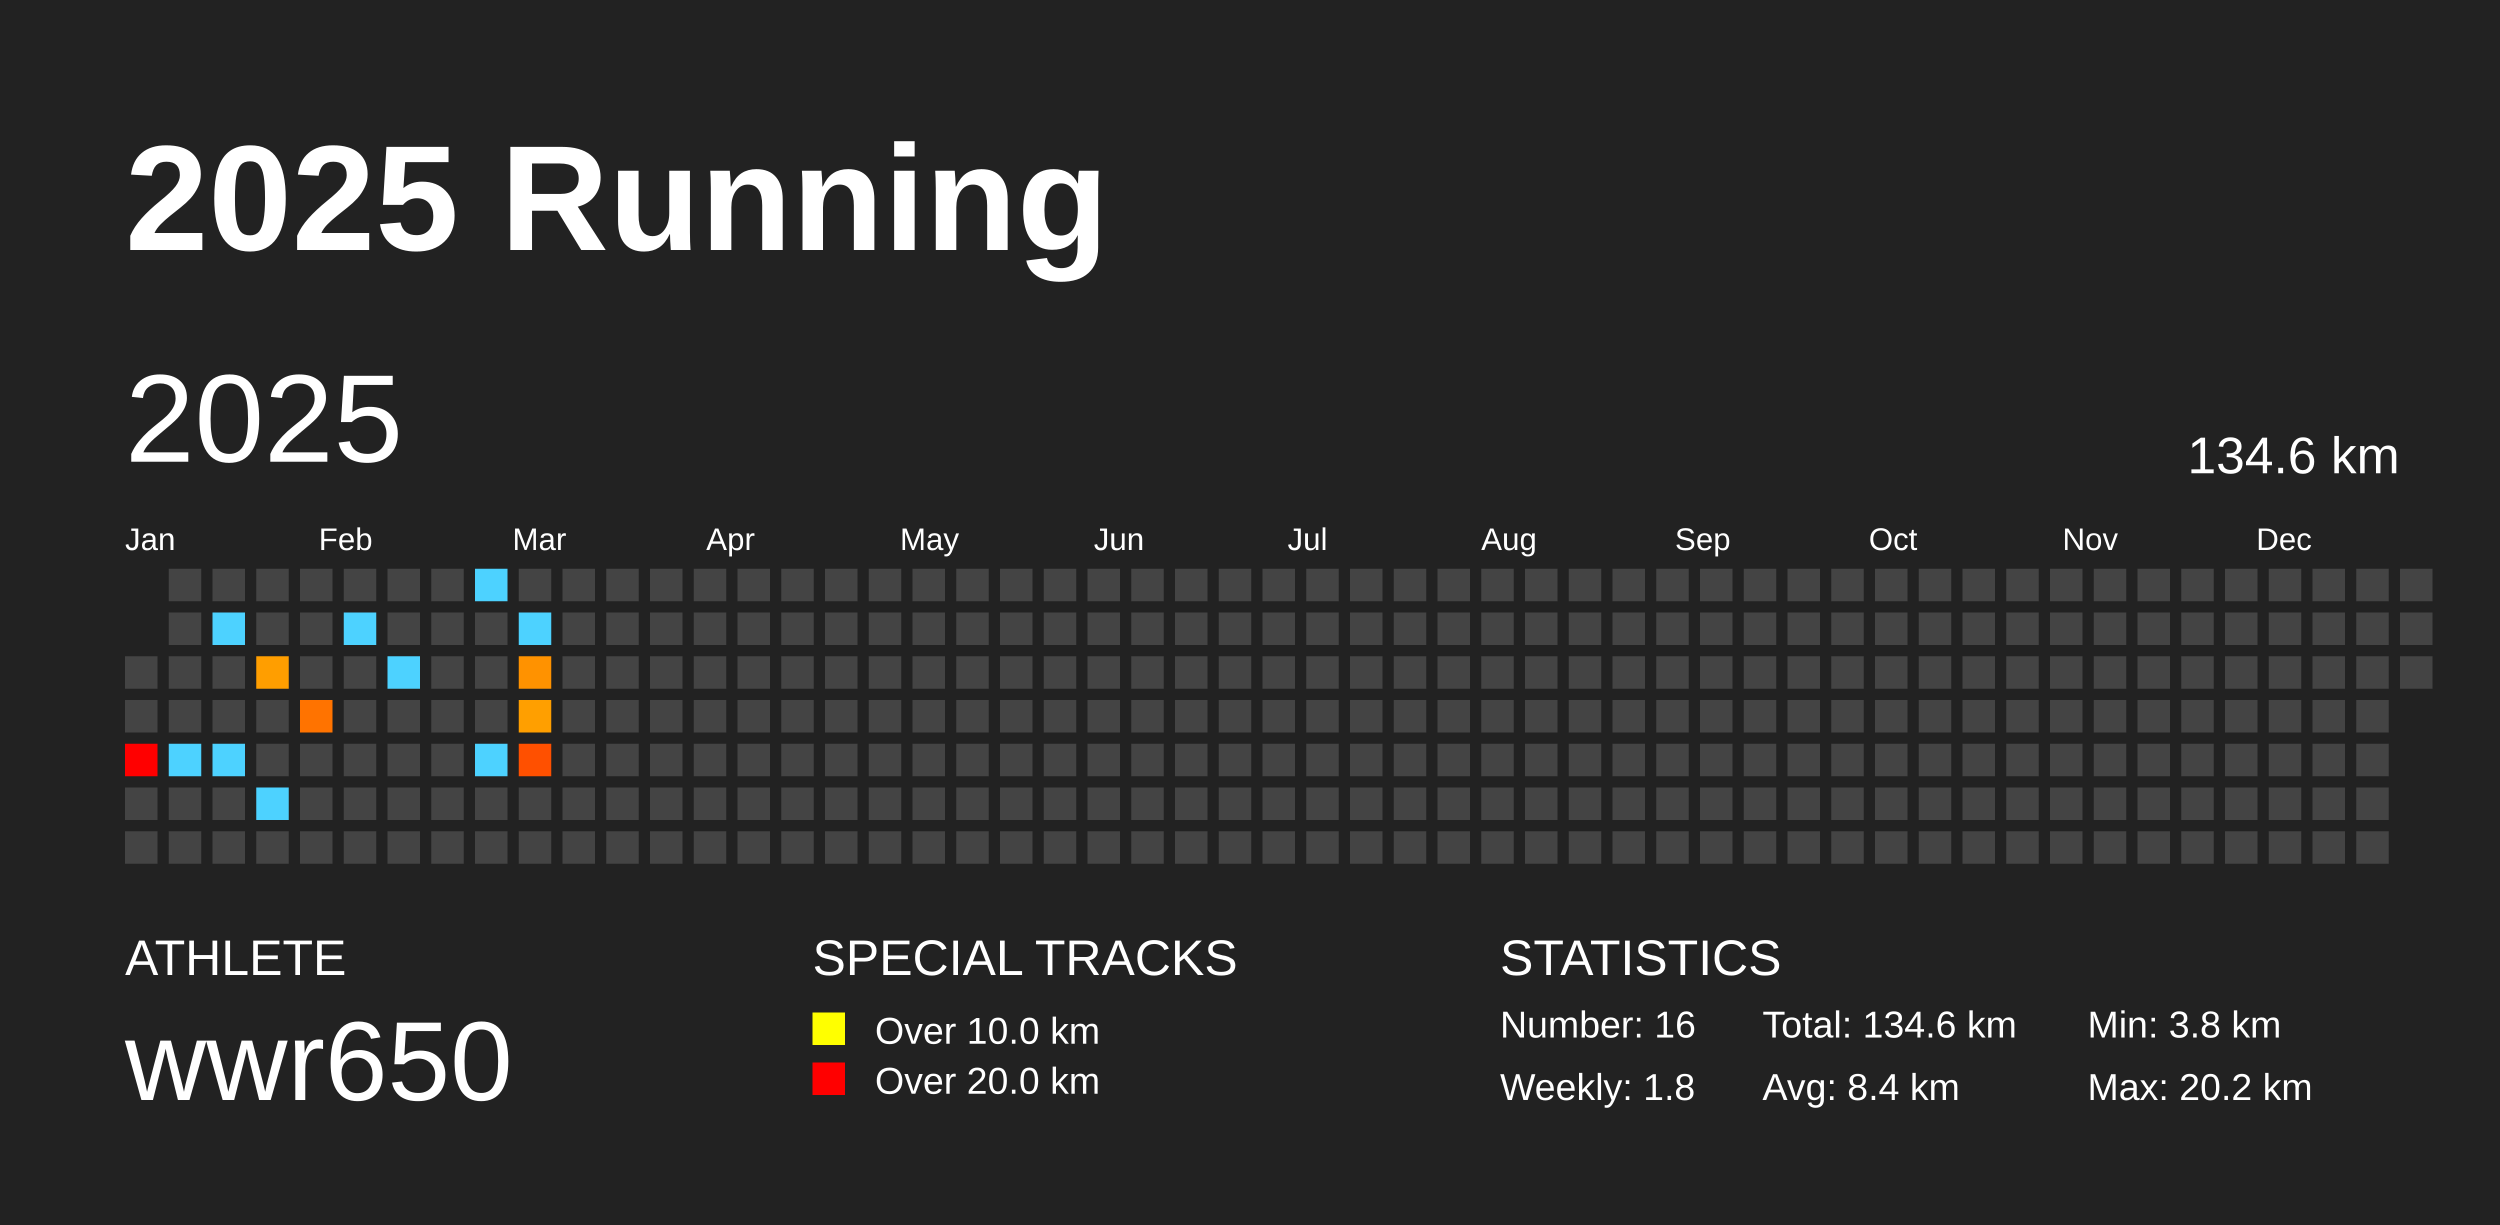
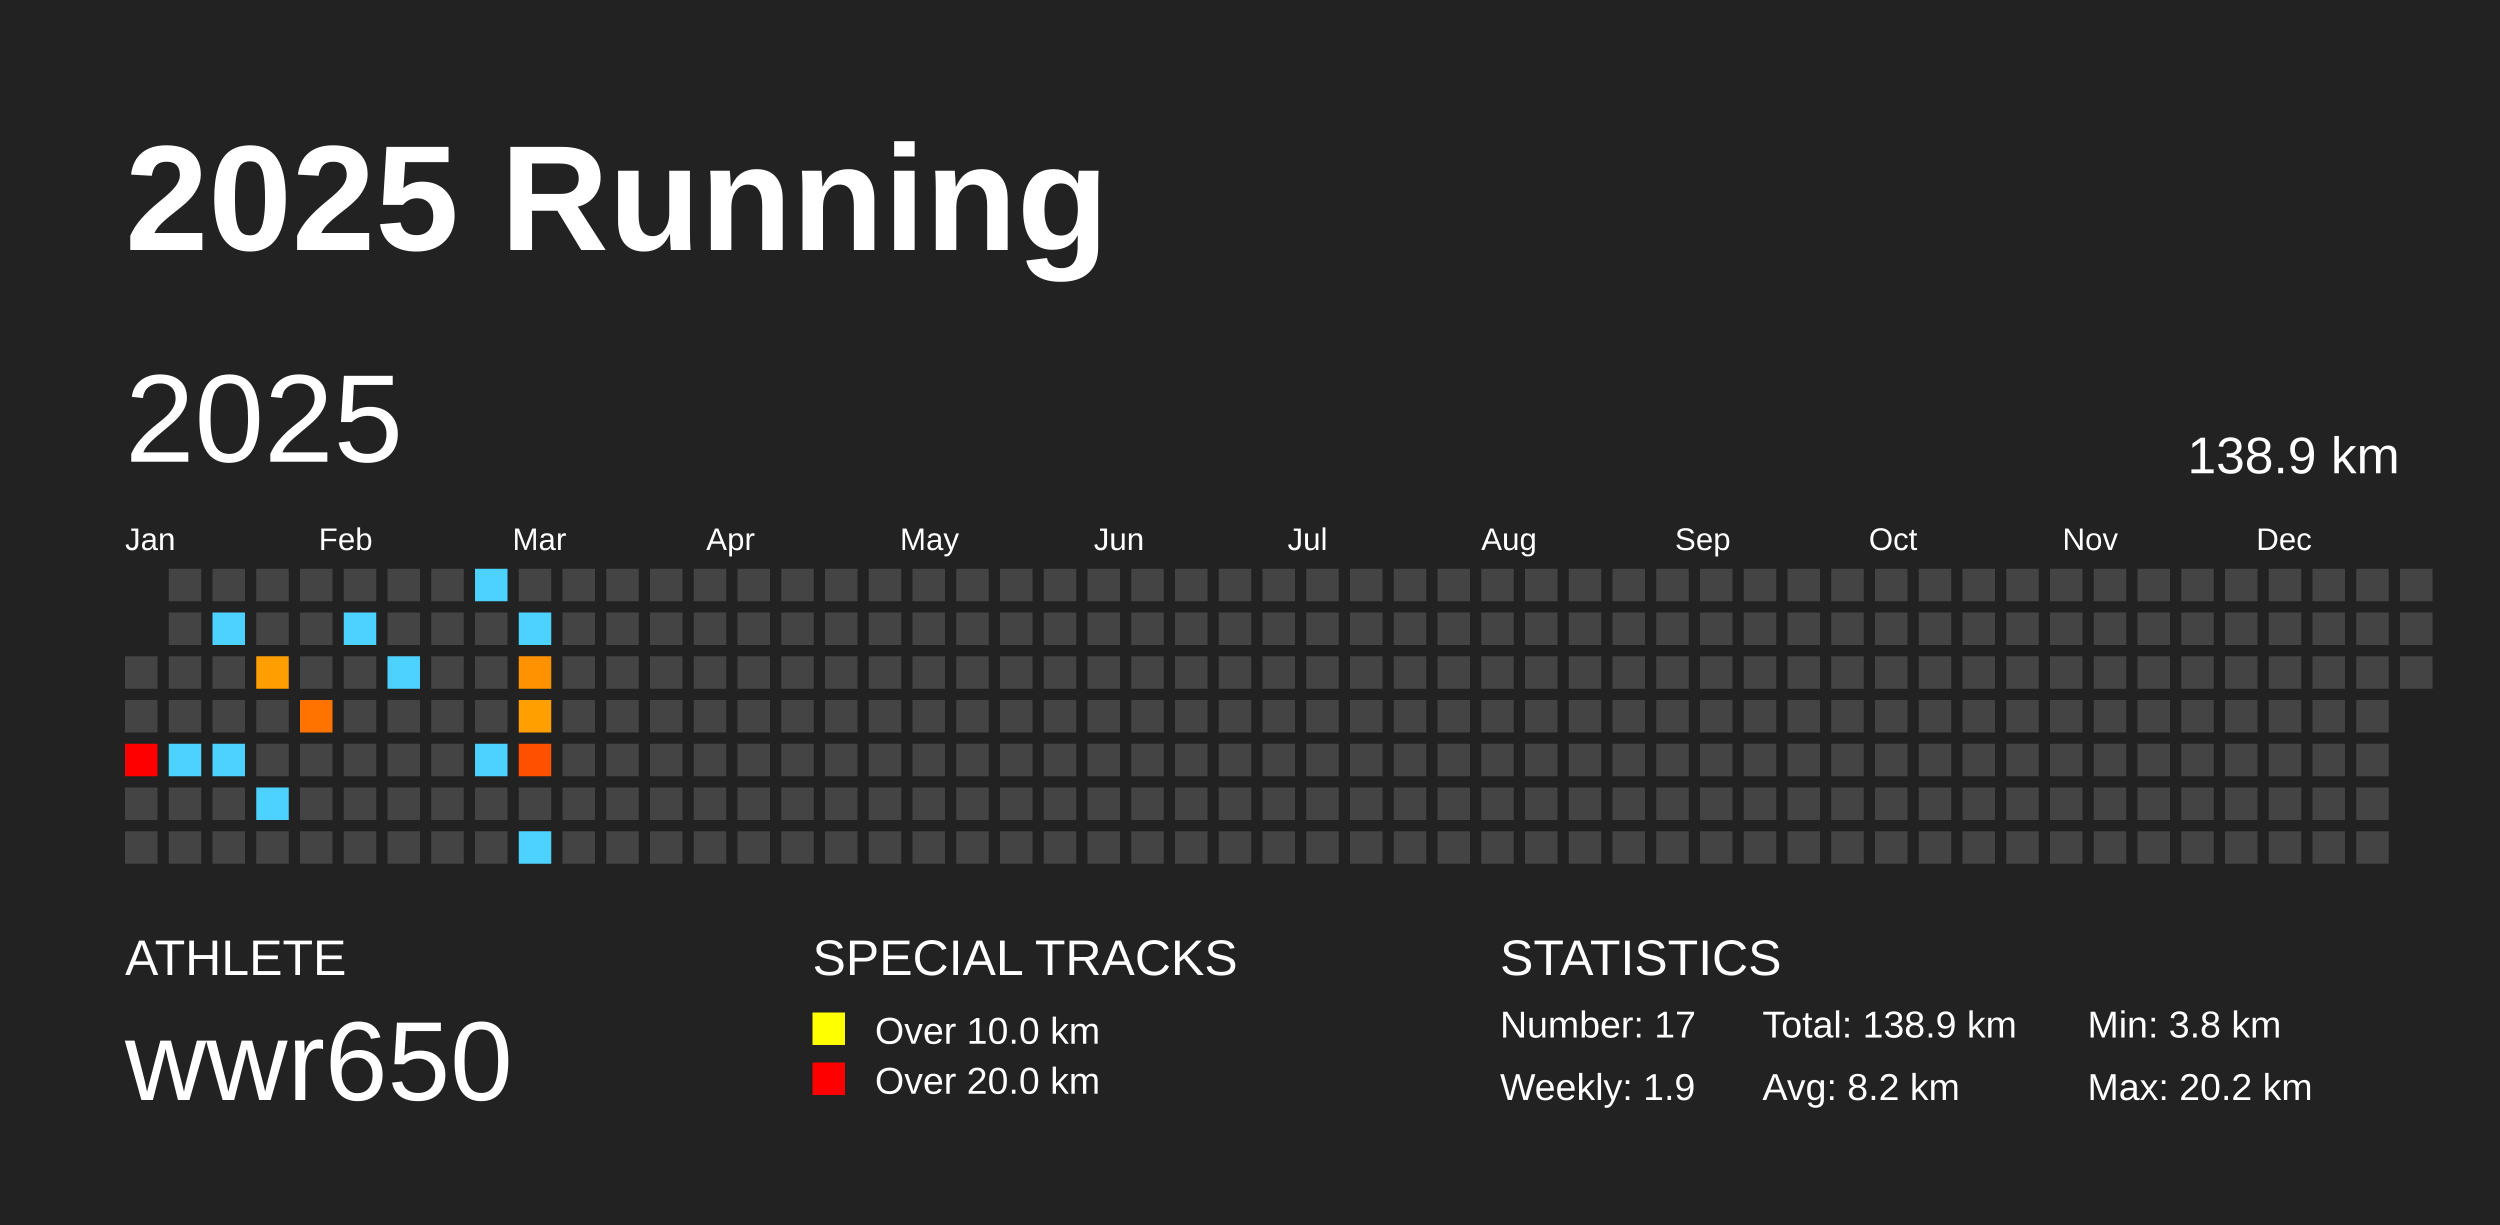
<svg xmlns="http://www.w3.org/2000/svg" baseProfile="full" height="98mm" version="1.1" viewBox="0,0,200,98" width="200mm">
  <defs />
  <rect fill="#222222" height="98" width="200" x="0" y="0" />
  <text fill="#FFFFFF" style="font-size:12px; font-family:Arial; font-weight:bold;" x="10" y="20">2025 Running</text>
  <text fill="#FFFFFF" style="font-size:4px; font-family:Arial" x="10" y="78">ATHLETE</text>
  <text fill="#FFFFFF" style="font-size:9px; font-family:Arial" x="10" y="88">wwr650</text>
  <text fill="#FFFFFF" style="font-size:4px; font-family:Arial" x="65" y="78">SPECIAL TRACKS</text>
  <rect fill="yellow" height="2.6" width="2.6" x="65" y="81" />
  <text fill="#FFFFFF" style="font-size:3px; font-family:Arial" x="70" y="83.5">Over 10.0 km</text>
  <rect fill="red" height="2.6" width="2.6" x="65" y="85" />
  <text fill="#FFFFFF" style="font-size:3px; font-family:Arial" x="70" y="87.5">Over 20.0 km</text>
  <text fill="#FFFFFF" style="font-size:4px; font-family:Arial" x="120" y="78">STATISTICS</text>
-   <text fill="#FFFFFF" style="font-size:3px; font-family:Arial" x="120" y="83">Number: 16</text>
-   <text fill="#FFFFFF" style="font-size:3px; font-family:Arial" x="120" y="88">Weekly: 1.8</text>
-   <text fill="#FFFFFF" style="font-size:3px; font-family:Arial" x="141" y="83">Total: 134.6 km</text>
-   <text fill="#FFFFFF" style="font-size:3px; font-family:Arial" x="141" y="88">Avg: 8.4 km</text>
+   <text fill="#FFFFFF" style="font-size:3px; font-family:Arial" x="120" y="83">Number: 17</text>
+   <text fill="#FFFFFF" style="font-size:3px; font-family:Arial" x="120" y="88">Weekly: 1.9</text>
+   <text fill="#FFFFFF" style="font-size:3px; font-family:Arial" x="141" y="83">Total: 138.9 km</text>
+   <text fill="#FFFFFF" style="font-size:3px; font-family:Arial" x="141" y="88">Avg: 8.2 km</text>
  <text fill="#FFFFFF" style="font-size:3px; font-family:Arial" x="167" y="83">Min: 3.8 km</text>
  <text fill="#FFFFFF" style="font-size:3px; font-family:Arial" x="167" y="88">Max: 20.2 km</text>
  <text dominant-baseline="hanging" fill="#FFFFFF" style="font-size:10.0px; font-family:Arial;" x="10" y="30">2025</text>
-   <text dominant-baseline="hanging" fill="#FFFFFF" style="font-size:4.125px; font-family:Arial;" x="175" y="35">134.6 km</text>
+   <text dominant-baseline="hanging" fill="#FFFFFF" style="font-size:4.125px; font-family:Arial;" x="175" y="35">138.9 km</text>
  <text fill="#FFFFFF" style="font-size:2.5px; font-family:Arial" x="10.0" y="44">Jan</text>
  <text fill="#FFFFFF" style="font-size:2.5px; font-family:Arial" x="25.5" y="44">Feb</text>
  <text fill="#FFFFFF" style="font-size:2.5px; font-family:Arial" x="41.0" y="44">Mar</text>
  <text fill="#FFFFFF" style="font-size:2.5px; font-family:Arial" x="56.5" y="44">Apr</text>
  <text fill="#FFFFFF" style="font-size:2.5px; font-family:Arial" x="72.0" y="44">May</text>
  <text fill="#FFFFFF" style="font-size:2.5px; font-family:Arial" x="87.5" y="44">Jun</text>
  <text fill="#FFFFFF" style="font-size:2.5px; font-family:Arial" x="103.0" y="44">Jul</text>
  <text fill="#FFFFFF" style="font-size:2.5px; font-family:Arial" x="118.5" y="44">Aug</text>
  <text fill="#FFFFFF" style="font-size:2.5px; font-family:Arial" x="134.0" y="44">Sep</text>
  <text fill="#FFFFFF" style="font-size:2.5px; font-family:Arial" x="149.5" y="44">Oct</text>
  <text fill="#FFFFFF" style="font-size:2.5px; font-family:Arial" x="165.0" y="44">Nov</text>
  <text fill="#FFFFFF" style="font-size:2.5px; font-family:Arial" x="180.5" y="44">Dec</text>
  <rect fill="#444444" height="2.6" width="2.6" x="10.0" y="52.5" />
  <rect fill="#444444" height="2.6" width="2.6" x="10.0" y="56.0" />
  <rect fill="red" height="2.6" width="2.6" x="10.0" y="59.5" />
  <rect fill="#444444" height="2.6" width="2.6" x="10.0" y="63.0" />
  <rect fill="#444444" height="2.6" width="2.6" x="10.0" y="66.5" />
  <rect fill="#444444" height="2.6" width="2.6" x="13.5" y="45.5" />
  <rect fill="#444444" height="2.6" width="2.6" x="13.5" y="49.0" />
  <rect fill="#444444" height="2.6" width="2.6" x="13.5" y="52.5" />
  <rect fill="#444444" height="2.6" width="2.6" x="13.5" y="56.0" />
  <rect fill="#4dd2ff" height="2.6" width="2.6" x="13.5" y="59.5" />
  <rect fill="#444444" height="2.6" width="2.6" x="13.5" y="63.0" />
  <rect fill="#444444" height="2.6" width="2.6" x="13.5" y="66.5" />
  <rect fill="#444444" height="2.6" width="2.6" x="17.0" y="45.5" />
  <rect fill="#4dd2ff" height="2.6" width="2.6" x="17.0" y="49.0" />
  <rect fill="#444444" height="2.6" width="2.6" x="17.0" y="52.5" />
  <rect fill="#444444" height="2.6" width="2.6" x="17.0" y="56.0" />
  <rect fill="#4dd2ff" height="2.6" width="2.6" x="17.0" y="59.5" />
  <rect fill="#444444" height="2.6" width="2.6" x="17.0" y="63.0" />
  <rect fill="#444444" height="2.6" width="2.6" x="17.0" y="66.5" />
  <rect fill="#444444" height="2.6" width="2.6" x="20.5" y="45.5" />
  <rect fill="#444444" height="2.6" width="2.6" x="20.5" y="49.0" />
  <rect fill="#ff9e00" height="2.6" width="2.6" x="20.5" y="52.5" />
  <rect fill="#444444" height="2.6" width="2.6" x="20.5" y="56.0" />
  <rect fill="#444444" height="2.6" width="2.6" x="20.5" y="59.5" />
  <rect fill="#4dd2ff" height="2.6" width="2.6" x="20.5" y="63.0" />
  <rect fill="#444444" height="2.6" width="2.6" x="20.5" y="66.5" />
  <rect fill="#444444" height="2.6" width="2.6" x="24.0" y="45.5" />
  <rect fill="#444444" height="2.6" width="2.6" x="24.0" y="49.0" />
  <rect fill="#444444" height="2.6" width="2.6" x="24.0" y="52.5" />
  <rect fill="#ff7300" height="2.6" width="2.6" x="24.0" y="56.0" />
  <rect fill="#444444" height="2.6" width="2.6" x="24.0" y="59.5" />
  <rect fill="#444444" height="2.6" width="2.6" x="24.0" y="63.0" />
  <rect fill="#444444" height="2.6" width="2.6" x="24.0" y="66.5" />
  <rect fill="#444444" height="2.6" width="2.6" x="27.5" y="45.5" />
  <rect fill="#4dd2ff" height="2.6" width="2.6" x="27.5" y="49.0" />
  <rect fill="#444444" height="2.6" width="2.6" x="27.5" y="52.5" />
  <rect fill="#444444" height="2.6" width="2.6" x="27.5" y="56.0" />
  <rect fill="#444444" height="2.6" width="2.6" x="27.5" y="59.5" />
  <rect fill="#444444" height="2.6" width="2.6" x="27.5" y="63.0" />
  <rect fill="#444444" height="2.6" width="2.6" x="27.5" y="66.5" />
  <rect fill="#444444" height="2.6" width="2.6" x="31.0" y="45.5" />
  <rect fill="#444444" height="2.6" width="2.6" x="31.0" y="49.0" />
  <rect fill="#4dd2ff" height="2.6" width="2.6" x="31.0" y="52.5" />
  <rect fill="#444444" height="2.6" width="2.6" x="31.0" y="56.0" />
  <rect fill="#444444" height="2.6" width="2.6" x="31.0" y="59.5" />
  <rect fill="#444444" height="2.6" width="2.6" x="31.0" y="63.0" />
  <rect fill="#444444" height="2.6" width="2.6" x="31.0" y="66.5" />
  <rect fill="#444444" height="2.6" width="2.6" x="34.5" y="45.5" />
  <rect fill="#444444" height="2.6" width="2.6" x="34.5" y="49.0" />
  <rect fill="#444444" height="2.6" width="2.6" x="34.5" y="52.5" />
  <rect fill="#444444" height="2.6" width="2.6" x="34.5" y="56.0" />
  <rect fill="#444444" height="2.6" width="2.6" x="34.5" y="59.5" />
  <rect fill="#444444" height="2.6" width="2.6" x="34.5" y="63.0" />
  <rect fill="#444444" height="2.6" width="2.6" x="34.5" y="66.5" />
  <rect fill="#4dd2ff" height="2.6" width="2.6" x="38.0" y="45.5" />
  <rect fill="#444444" height="2.6" width="2.6" x="38.0" y="49.0" />
  <rect fill="#444444" height="2.6" width="2.6" x="38.0" y="52.5" />
  <rect fill="#444444" height="2.6" width="2.6" x="38.0" y="56.0" />
  <rect fill="#4dd2ff" height="2.6" width="2.6" x="38.0" y="59.5" />
  <rect fill="#444444" height="2.6" width="2.6" x="38.0" y="63.0" />
  <rect fill="#444444" height="2.6" width="2.6" x="38.0" y="66.5" />
  <rect fill="#444444" height="2.6" width="2.6" x="41.5" y="45.5" />
  <rect fill="#4dd2ff" height="2.6" width="2.6" x="41.5" y="49.0" />
  <rect fill="#ff9200" height="2.6" width="2.6" x="41.5" y="52.5" />
  <rect fill="#ff9f00" height="2.6" width="2.6" x="41.5" y="56.0" />
  <rect fill="#ff5000" height="2.6" width="2.6" x="41.5" y="59.5" />
  <rect fill="#444444" height="2.6" width="2.6" x="41.5" y="63.0" />
-   <rect fill="#444444" height="2.6" width="2.6" x="41.5" y="66.5" />
+   <rect fill="#4dd2ff" height="2.6" width="2.6" x="41.5" y="66.5" />
  <rect fill="#444444" height="2.6" width="2.6" x="45.0" y="45.5" />
  <rect fill="#444444" height="2.6" width="2.6" x="45.0" y="49.0" />
  <rect fill="#444444" height="2.6" width="2.6" x="45.0" y="52.5" />
  <rect fill="#444444" height="2.6" width="2.6" x="45.0" y="56.0" />
  <rect fill="#444444" height="2.6" width="2.6" x="45.0" y="59.5" />
  <rect fill="#444444" height="2.6" width="2.6" x="45.0" y="63.0" />
  <rect fill="#444444" height="2.6" width="2.6" x="45.0" y="66.5" />
  <rect fill="#444444" height="2.6" width="2.6" x="48.5" y="45.5" />
  <rect fill="#444444" height="2.6" width="2.6" x="48.5" y="49.0" />
  <rect fill="#444444" height="2.6" width="2.6" x="48.5" y="52.5" />
  <rect fill="#444444" height="2.6" width="2.6" x="48.5" y="56.0" />
  <rect fill="#444444" height="2.6" width="2.6" x="48.5" y="59.5" />
  <rect fill="#444444" height="2.6" width="2.6" x="48.5" y="63.0" />
  <rect fill="#444444" height="2.6" width="2.6" x="48.5" y="66.5" />
  <rect fill="#444444" height="2.6" width="2.6" x="52.0" y="45.5" />
  <rect fill="#444444" height="2.6" width="2.6" x="52.0" y="49.0" />
  <rect fill="#444444" height="2.6" width="2.6" x="52.0" y="52.5" />
  <rect fill="#444444" height="2.6" width="2.6" x="52.0" y="56.0" />
  <rect fill="#444444" height="2.6" width="2.6" x="52.0" y="59.5" />
  <rect fill="#444444" height="2.6" width="2.6" x="52.0" y="63.0" />
  <rect fill="#444444" height="2.6" width="2.6" x="52.0" y="66.5" />
  <rect fill="#444444" height="2.6" width="2.6" x="55.5" y="45.5" />
  <rect fill="#444444" height="2.6" width="2.6" x="55.5" y="49.0" />
  <rect fill="#444444" height="2.6" width="2.6" x="55.5" y="52.5" />
  <rect fill="#444444" height="2.6" width="2.6" x="55.5" y="56.0" />
  <rect fill="#444444" height="2.6" width="2.6" x="55.5" y="59.5" />
  <rect fill="#444444" height="2.6" width="2.6" x="55.5" y="63.0" />
  <rect fill="#444444" height="2.6" width="2.6" x="55.5" y="66.5" />
  <rect fill="#444444" height="2.6" width="2.6" x="59.0" y="45.5" />
  <rect fill="#444444" height="2.6" width="2.6" x="59.0" y="49.0" />
  <rect fill="#444444" height="2.6" width="2.6" x="59.0" y="52.5" />
  <rect fill="#444444" height="2.6" width="2.6" x="59.0" y="56.0" />
  <rect fill="#444444" height="2.6" width="2.6" x="59.0" y="59.5" />
  <rect fill="#444444" height="2.6" width="2.6" x="59.0" y="63.0" />
  <rect fill="#444444" height="2.6" width="2.6" x="59.0" y="66.5" />
  <rect fill="#444444" height="2.6" width="2.6" x="62.5" y="45.5" />
  <rect fill="#444444" height="2.6" width="2.6" x="62.5" y="49.0" />
  <rect fill="#444444" height="2.6" width="2.6" x="62.5" y="52.5" />
  <rect fill="#444444" height="2.6" width="2.6" x="62.5" y="56.0" />
  <rect fill="#444444" height="2.6" width="2.6" x="62.5" y="59.5" />
  <rect fill="#444444" height="2.6" width="2.6" x="62.5" y="63.0" />
  <rect fill="#444444" height="2.6" width="2.6" x="62.5" y="66.5" />
  <rect fill="#444444" height="2.6" width="2.6" x="66.0" y="45.5" />
  <rect fill="#444444" height="2.6" width="2.6" x="66.0" y="49.0" />
  <rect fill="#444444" height="2.6" width="2.6" x="66.0" y="52.5" />
  <rect fill="#444444" height="2.6" width="2.6" x="66.0" y="56.0" />
  <rect fill="#444444" height="2.6" width="2.6" x="66.0" y="59.5" />
  <rect fill="#444444" height="2.6" width="2.6" x="66.0" y="63.0" />
  <rect fill="#444444" height="2.6" width="2.6" x="66.0" y="66.5" />
  <rect fill="#444444" height="2.6" width="2.6" x="69.5" y="45.5" />
  <rect fill="#444444" height="2.6" width="2.6" x="69.5" y="49.0" />
  <rect fill="#444444" height="2.6" width="2.6" x="69.5" y="52.5" />
  <rect fill="#444444" height="2.6" width="2.6" x="69.5" y="56.0" />
  <rect fill="#444444" height="2.6" width="2.6" x="69.5" y="59.5" />
  <rect fill="#444444" height="2.6" width="2.6" x="69.5" y="63.0" />
  <rect fill="#444444" height="2.6" width="2.6" x="69.5" y="66.5" />
  <rect fill="#444444" height="2.6" width="2.6" x="73.0" y="45.5" />
  <rect fill="#444444" height="2.6" width="2.6" x="73.0" y="49.0" />
  <rect fill="#444444" height="2.6" width="2.6" x="73.0" y="52.5" />
  <rect fill="#444444" height="2.6" width="2.6" x="73.0" y="56.0" />
  <rect fill="#444444" height="2.6" width="2.6" x="73.0" y="59.5" />
  <rect fill="#444444" height="2.6" width="2.6" x="73.0" y="63.0" />
  <rect fill="#444444" height="2.6" width="2.6" x="73.0" y="66.5" />
  <rect fill="#444444" height="2.6" width="2.6" x="76.5" y="45.5" />
  <rect fill="#444444" height="2.6" width="2.6" x="76.5" y="49.0" />
  <rect fill="#444444" height="2.6" width="2.6" x="76.5" y="52.5" />
  <rect fill="#444444" height="2.6" width="2.6" x="76.5" y="56.0" />
  <rect fill="#444444" height="2.6" width="2.6" x="76.5" y="59.5" />
  <rect fill="#444444" height="2.6" width="2.6" x="76.5" y="63.0" />
  <rect fill="#444444" height="2.6" width="2.6" x="76.5" y="66.5" />
  <rect fill="#444444" height="2.6" width="2.6" x="80.0" y="45.5" />
  <rect fill="#444444" height="2.6" width="2.6" x="80.0" y="49.0" />
  <rect fill="#444444" height="2.6" width="2.6" x="80.0" y="52.5" />
  <rect fill="#444444" height="2.6" width="2.6" x="80.0" y="56.0" />
  <rect fill="#444444" height="2.6" width="2.6" x="80.0" y="59.5" />
  <rect fill="#444444" height="2.6" width="2.6" x="80.0" y="63.0" />
  <rect fill="#444444" height="2.6" width="2.6" x="80.0" y="66.5" />
  <rect fill="#444444" height="2.6" width="2.6" x="83.5" y="45.5" />
  <rect fill="#444444" height="2.6" width="2.6" x="83.5" y="49.0" />
  <rect fill="#444444" height="2.6" width="2.6" x="83.5" y="52.5" />
  <rect fill="#444444" height="2.6" width="2.6" x="83.5" y="56.0" />
  <rect fill="#444444" height="2.6" width="2.6" x="83.5" y="59.5" />
  <rect fill="#444444" height="2.6" width="2.6" x="83.5" y="63.0" />
  <rect fill="#444444" height="2.6" width="2.6" x="83.5" y="66.5" />
  <rect fill="#444444" height="2.6" width="2.6" x="87.0" y="45.5" />
  <rect fill="#444444" height="2.6" width="2.6" x="87.0" y="49.0" />
  <rect fill="#444444" height="2.6" width="2.6" x="87.0" y="52.5" />
  <rect fill="#444444" height="2.6" width="2.6" x="87.0" y="56.0" />
  <rect fill="#444444" height="2.6" width="2.6" x="87.0" y="59.5" />
  <rect fill="#444444" height="2.6" width="2.6" x="87.0" y="63.0" />
  <rect fill="#444444" height="2.6" width="2.6" x="87.0" y="66.5" />
  <rect fill="#444444" height="2.6" width="2.6" x="90.5" y="45.5" />
  <rect fill="#444444" height="2.6" width="2.6" x="90.5" y="49.0" />
  <rect fill="#444444" height="2.6" width="2.6" x="90.5" y="52.5" />
  <rect fill="#444444" height="2.6" width="2.6" x="90.5" y="56.0" />
  <rect fill="#444444" height="2.6" width="2.6" x="90.5" y="59.5" />
  <rect fill="#444444" height="2.6" width="2.6" x="90.5" y="63.0" />
  <rect fill="#444444" height="2.6" width="2.6" x="90.5" y="66.5" />
  <rect fill="#444444" height="2.6" width="2.6" x="94.0" y="45.5" />
  <rect fill="#444444" height="2.6" width="2.6" x="94.0" y="49.0" />
  <rect fill="#444444" height="2.6" width="2.6" x="94.0" y="52.5" />
  <rect fill="#444444" height="2.6" width="2.6" x="94.0" y="56.0" />
  <rect fill="#444444" height="2.6" width="2.6" x="94.0" y="59.5" />
  <rect fill="#444444" height="2.6" width="2.6" x="94.0" y="63.0" />
  <rect fill="#444444" height="2.6" width="2.6" x="94.0" y="66.5" />
  <rect fill="#444444" height="2.6" width="2.6" x="97.5" y="45.5" />
  <rect fill="#444444" height="2.6" width="2.6" x="97.5" y="49.0" />
  <rect fill="#444444" height="2.6" width="2.6" x="97.5" y="52.5" />
  <rect fill="#444444" height="2.6" width="2.6" x="97.5" y="56.0" />
  <rect fill="#444444" height="2.6" width="2.6" x="97.5" y="59.5" />
  <rect fill="#444444" height="2.6" width="2.6" x="97.5" y="63.0" />
  <rect fill="#444444" height="2.6" width="2.6" x="97.5" y="66.5" />
  <rect fill="#444444" height="2.6" width="2.6" x="101.0" y="45.5" />
  <rect fill="#444444" height="2.6" width="2.6" x="101.0" y="49.0" />
  <rect fill="#444444" height="2.6" width="2.6" x="101.0" y="52.5" />
  <rect fill="#444444" height="2.6" width="2.6" x="101.0" y="56.0" />
  <rect fill="#444444" height="2.6" width="2.6" x="101.0" y="59.5" />
  <rect fill="#444444" height="2.6" width="2.6" x="101.0" y="63.0" />
  <rect fill="#444444" height="2.6" width="2.6" x="101.0" y="66.5" />
  <rect fill="#444444" height="2.6" width="2.6" x="104.5" y="45.5" />
  <rect fill="#444444" height="2.6" width="2.6" x="104.5" y="49.0" />
  <rect fill="#444444" height="2.6" width="2.6" x="104.5" y="52.5" />
  <rect fill="#444444" height="2.6" width="2.6" x="104.5" y="56.0" />
  <rect fill="#444444" height="2.6" width="2.6" x="104.5" y="59.5" />
  <rect fill="#444444" height="2.6" width="2.6" x="104.5" y="63.0" />
  <rect fill="#444444" height="2.6" width="2.6" x="104.5" y="66.5" />
  <rect fill="#444444" height="2.6" width="2.6" x="108.0" y="45.5" />
  <rect fill="#444444" height="2.6" width="2.6" x="108.0" y="49.0" />
  <rect fill="#444444" height="2.6" width="2.6" x="108.0" y="52.5" />
  <rect fill="#444444" height="2.6" width="2.6" x="108.0" y="56.0" />
  <rect fill="#444444" height="2.6" width="2.6" x="108.0" y="59.5" />
  <rect fill="#444444" height="2.6" width="2.6" x="108.0" y="63.0" />
  <rect fill="#444444" height="2.6" width="2.6" x="108.0" y="66.5" />
  <rect fill="#444444" height="2.6" width="2.6" x="111.5" y="45.5" />
  <rect fill="#444444" height="2.6" width="2.6" x="111.5" y="49.0" />
  <rect fill="#444444" height="2.6" width="2.6" x="111.5" y="52.5" />
  <rect fill="#444444" height="2.6" width="2.6" x="111.5" y="56.0" />
  <rect fill="#444444" height="2.6" width="2.6" x="111.5" y="59.5" />
  <rect fill="#444444" height="2.6" width="2.6" x="111.5" y="63.0" />
  <rect fill="#444444" height="2.6" width="2.6" x="111.5" y="66.5" />
  <rect fill="#444444" height="2.6" width="2.6" x="115.0" y="45.5" />
  <rect fill="#444444" height="2.6" width="2.6" x="115.0" y="49.0" />
  <rect fill="#444444" height="2.6" width="2.6" x="115.0" y="52.5" />
  <rect fill="#444444" height="2.6" width="2.6" x="115.0" y="56.0" />
  <rect fill="#444444" height="2.6" width="2.6" x="115.0" y="59.5" />
  <rect fill="#444444" height="2.6" width="2.6" x="115.0" y="63.0" />
  <rect fill="#444444" height="2.6" width="2.6" x="115.0" y="66.5" />
  <rect fill="#444444" height="2.6" width="2.6" x="118.5" y="45.5" />
  <rect fill="#444444" height="2.6" width="2.6" x="118.5" y="49.0" />
  <rect fill="#444444" height="2.6" width="2.6" x="118.5" y="52.5" />
  <rect fill="#444444" height="2.6" width="2.6" x="118.5" y="56.0" />
  <rect fill="#444444" height="2.6" width="2.6" x="118.5" y="59.5" />
  <rect fill="#444444" height="2.6" width="2.6" x="118.5" y="63.0" />
  <rect fill="#444444" height="2.6" width="2.6" x="118.5" y="66.5" />
  <rect fill="#444444" height="2.6" width="2.6" x="122.0" y="45.5" />
  <rect fill="#444444" height="2.6" width="2.6" x="122.0" y="49.0" />
  <rect fill="#444444" height="2.6" width="2.6" x="122.0" y="52.5" />
  <rect fill="#444444" height="2.6" width="2.6" x="122.0" y="56.0" />
  <rect fill="#444444" height="2.6" width="2.6" x="122.0" y="59.5" />
  <rect fill="#444444" height="2.6" width="2.6" x="122.0" y="63.0" />
  <rect fill="#444444" height="2.6" width="2.6" x="122.0" y="66.5" />
  <rect fill="#444444" height="2.6" width="2.6" x="125.5" y="45.5" />
  <rect fill="#444444" height="2.6" width="2.6" x="125.5" y="49.0" />
  <rect fill="#444444" height="2.6" width="2.6" x="125.5" y="52.5" />
  <rect fill="#444444" height="2.6" width="2.6" x="125.5" y="56.0" />
  <rect fill="#444444" height="2.6" width="2.6" x="125.5" y="59.5" />
  <rect fill="#444444" height="2.6" width="2.6" x="125.5" y="63.0" />
  <rect fill="#444444" height="2.6" width="2.6" x="125.5" y="66.5" />
  <rect fill="#444444" height="2.6" width="2.6" x="129.0" y="45.5" />
  <rect fill="#444444" height="2.6" width="2.6" x="129.0" y="49.0" />
  <rect fill="#444444" height="2.6" width="2.6" x="129.0" y="52.5" />
  <rect fill="#444444" height="2.6" width="2.6" x="129.0" y="56.0" />
  <rect fill="#444444" height="2.6" width="2.6" x="129.0" y="59.5" />
  <rect fill="#444444" height="2.6" width="2.6" x="129.0" y="63.0" />
  <rect fill="#444444" height="2.6" width="2.6" x="129.0" y="66.5" />
  <rect fill="#444444" height="2.6" width="2.6" x="132.5" y="45.5" />
  <rect fill="#444444" height="2.6" width="2.6" x="132.5" y="49.0" />
  <rect fill="#444444" height="2.6" width="2.6" x="132.5" y="52.5" />
  <rect fill="#444444" height="2.6" width="2.6" x="132.5" y="56.0" />
  <rect fill="#444444" height="2.6" width="2.6" x="132.5" y="59.5" />
  <rect fill="#444444" height="2.6" width="2.6" x="132.5" y="63.0" />
  <rect fill="#444444" height="2.6" width="2.6" x="132.5" y="66.5" />
  <rect fill="#444444" height="2.6" width="2.6" x="136.0" y="45.5" />
  <rect fill="#444444" height="2.6" width="2.6" x="136.0" y="49.0" />
  <rect fill="#444444" height="2.6" width="2.6" x="136.0" y="52.5" />
  <rect fill="#444444" height="2.6" width="2.6" x="136.0" y="56.0" />
  <rect fill="#444444" height="2.6" width="2.6" x="136.0" y="59.5" />
  <rect fill="#444444" height="2.6" width="2.6" x="136.0" y="63.0" />
  <rect fill="#444444" height="2.6" width="2.6" x="136.0" y="66.5" />
  <rect fill="#444444" height="2.6" width="2.6" x="139.5" y="45.5" />
  <rect fill="#444444" height="2.6" width="2.6" x="139.5" y="49.0" />
  <rect fill="#444444" height="2.6" width="2.6" x="139.5" y="52.5" />
  <rect fill="#444444" height="2.6" width="2.6" x="139.5" y="56.0" />
  <rect fill="#444444" height="2.6" width="2.6" x="139.5" y="59.5" />
  <rect fill="#444444" height="2.6" width="2.6" x="139.5" y="63.0" />
  <rect fill="#444444" height="2.6" width="2.6" x="139.5" y="66.5" />
  <rect fill="#444444" height="2.6" width="2.6" x="143.0" y="45.5" />
  <rect fill="#444444" height="2.6" width="2.6" x="143.0" y="49.0" />
  <rect fill="#444444" height="2.6" width="2.6" x="143.0" y="52.5" />
  <rect fill="#444444" height="2.6" width="2.6" x="143.0" y="56.0" />
  <rect fill="#444444" height="2.6" width="2.6" x="143.0" y="59.5" />
  <rect fill="#444444" height="2.6" width="2.6" x="143.0" y="63.0" />
  <rect fill="#444444" height="2.6" width="2.6" x="143.0" y="66.5" />
  <rect fill="#444444" height="2.6" width="2.6" x="146.5" y="45.5" />
  <rect fill="#444444" height="2.6" width="2.6" x="146.5" y="49.0" />
  <rect fill="#444444" height="2.6" width="2.6" x="146.5" y="52.5" />
  <rect fill="#444444" height="2.6" width="2.6" x="146.5" y="56.0" />
  <rect fill="#444444" height="2.6" width="2.6" x="146.5" y="59.5" />
  <rect fill="#444444" height="2.6" width="2.6" x="146.5" y="63.0" />
  <rect fill="#444444" height="2.6" width="2.6" x="146.5" y="66.5" />
  <rect fill="#444444" height="2.6" width="2.6" x="150.0" y="45.5" />
  <rect fill="#444444" height="2.6" width="2.6" x="150.0" y="49.0" />
  <rect fill="#444444" height="2.6" width="2.6" x="150.0" y="52.5" />
  <rect fill="#444444" height="2.6" width="2.6" x="150.0" y="56.0" />
  <rect fill="#444444" height="2.6" width="2.6" x="150.0" y="59.5" />
  <rect fill="#444444" height="2.6" width="2.6" x="150.0" y="63.0" />
  <rect fill="#444444" height="2.6" width="2.6" x="150.0" y="66.5" />
  <rect fill="#444444" height="2.6" width="2.6" x="153.5" y="45.5" />
  <rect fill="#444444" height="2.6" width="2.6" x="153.5" y="49.0" />
  <rect fill="#444444" height="2.6" width="2.6" x="153.5" y="52.5" />
  <rect fill="#444444" height="2.6" width="2.6" x="153.5" y="56.0" />
  <rect fill="#444444" height="2.6" width="2.6" x="153.5" y="59.5" />
  <rect fill="#444444" height="2.6" width="2.6" x="153.5" y="63.0" />
  <rect fill="#444444" height="2.6" width="2.6" x="153.5" y="66.5" />
  <rect fill="#444444" height="2.6" width="2.6" x="157.0" y="45.5" />
  <rect fill="#444444" height="2.6" width="2.6" x="157.0" y="49.0" />
  <rect fill="#444444" height="2.6" width="2.6" x="157.0" y="52.5" />
  <rect fill="#444444" height="2.6" width="2.6" x="157.0" y="56.0" />
  <rect fill="#444444" height="2.6" width="2.6" x="157.0" y="59.5" />
  <rect fill="#444444" height="2.6" width="2.6" x="157.0" y="63.0" />
  <rect fill="#444444" height="2.6" width="2.6" x="157.0" y="66.5" />
  <rect fill="#444444" height="2.6" width="2.6" x="160.5" y="45.5" />
  <rect fill="#444444" height="2.6" width="2.6" x="160.5" y="49.0" />
  <rect fill="#444444" height="2.6" width="2.6" x="160.5" y="52.5" />
  <rect fill="#444444" height="2.6" width="2.6" x="160.5" y="56.0" />
  <rect fill="#444444" height="2.6" width="2.6" x="160.5" y="59.5" />
  <rect fill="#444444" height="2.6" width="2.6" x="160.5" y="63.0" />
  <rect fill="#444444" height="2.6" width="2.6" x="160.5" y="66.5" />
  <rect fill="#444444" height="2.6" width="2.6" x="164.0" y="45.5" />
  <rect fill="#444444" height="2.6" width="2.6" x="164.0" y="49.0" />
  <rect fill="#444444" height="2.6" width="2.6" x="164.0" y="52.5" />
  <rect fill="#444444" height="2.6" width="2.6" x="164.0" y="56.0" />
  <rect fill="#444444" height="2.6" width="2.6" x="164.0" y="59.5" />
  <rect fill="#444444" height="2.6" width="2.6" x="164.0" y="63.0" />
  <rect fill="#444444" height="2.6" width="2.6" x="164.0" y="66.5" />
  <rect fill="#444444" height="2.6" width="2.6" x="167.5" y="45.5" />
  <rect fill="#444444" height="2.6" width="2.6" x="167.5" y="49.0" />
  <rect fill="#444444" height="2.6" width="2.6" x="167.5" y="52.5" />
  <rect fill="#444444" height="2.6" width="2.6" x="167.5" y="56.0" />
  <rect fill="#444444" height="2.6" width="2.6" x="167.5" y="59.5" />
  <rect fill="#444444" height="2.6" width="2.6" x="167.5" y="63.0" />
  <rect fill="#444444" height="2.6" width="2.6" x="167.5" y="66.5" />
  <rect fill="#444444" height="2.6" width="2.6" x="171.0" y="45.5" />
  <rect fill="#444444" height="2.6" width="2.6" x="171.0" y="49.0" />
  <rect fill="#444444" height="2.6" width="2.6" x="171.0" y="52.5" />
  <rect fill="#444444" height="2.6" width="2.6" x="171.0" y="56.0" />
  <rect fill="#444444" height="2.6" width="2.6" x="171.0" y="59.5" />
  <rect fill="#444444" height="2.6" width="2.6" x="171.0" y="63.0" />
  <rect fill="#444444" height="2.6" width="2.6" x="171.0" y="66.5" />
  <rect fill="#444444" height="2.6" width="2.6" x="174.5" y="45.5" />
  <rect fill="#444444" height="2.6" width="2.6" x="174.5" y="49.0" />
  <rect fill="#444444" height="2.6" width="2.6" x="174.5" y="52.5" />
  <rect fill="#444444" height="2.6" width="2.6" x="174.5" y="56.0" />
  <rect fill="#444444" height="2.6" width="2.6" x="174.5" y="59.5" />
  <rect fill="#444444" height="2.6" width="2.6" x="174.5" y="63.0" />
  <rect fill="#444444" height="2.6" width="2.6" x="174.5" y="66.5" />
  <rect fill="#444444" height="2.6" width="2.6" x="178.0" y="45.5" />
  <rect fill="#444444" height="2.6" width="2.6" x="178.0" y="49.0" />
  <rect fill="#444444" height="2.6" width="2.6" x="178.0" y="52.5" />
  <rect fill="#444444" height="2.6" width="2.6" x="178.0" y="56.0" />
  <rect fill="#444444" height="2.6" width="2.6" x="178.0" y="59.5" />
  <rect fill="#444444" height="2.6" width="2.6" x="178.0" y="63.0" />
  <rect fill="#444444" height="2.6" width="2.6" x="178.0" y="66.5" />
  <rect fill="#444444" height="2.6" width="2.6" x="181.5" y="45.5" />
  <rect fill="#444444" height="2.6" width="2.6" x="181.5" y="49.0" />
  <rect fill="#444444" height="2.6" width="2.6" x="181.5" y="52.5" />
  <rect fill="#444444" height="2.6" width="2.6" x="181.5" y="56.0" />
  <rect fill="#444444" height="2.6" width="2.6" x="181.5" y="59.5" />
  <rect fill="#444444" height="2.6" width="2.6" x="181.5" y="63.0" />
  <rect fill="#444444" height="2.6" width="2.6" x="181.5" y="66.5" />
  <rect fill="#444444" height="2.6" width="2.6" x="185.0" y="45.5" />
  <rect fill="#444444" height="2.6" width="2.6" x="185.0" y="49.0" />
  <rect fill="#444444" height="2.6" width="2.6" x="185.0" y="52.5" />
  <rect fill="#444444" height="2.6" width="2.6" x="185.0" y="56.0" />
  <rect fill="#444444" height="2.6" width="2.6" x="185.0" y="59.5" />
  <rect fill="#444444" height="2.6" width="2.6" x="185.0" y="63.0" />
  <rect fill="#444444" height="2.6" width="2.6" x="185.0" y="66.5" />
  <rect fill="#444444" height="2.6" width="2.6" x="188.5" y="45.5" />
  <rect fill="#444444" height="2.6" width="2.6" x="188.5" y="49.0" />
  <rect fill="#444444" height="2.6" width="2.6" x="188.5" y="52.5" />
  <rect fill="#444444" height="2.6" width="2.6" x="188.5" y="56.0" />
  <rect fill="#444444" height="2.6" width="2.6" x="188.5" y="59.5" />
  <rect fill="#444444" height="2.6" width="2.6" x="188.5" y="63.0" />
  <rect fill="#444444" height="2.6" width="2.6" x="188.5" y="66.5" />
  <rect fill="#444444" height="2.6" width="2.6" x="192.0" y="45.5" />
  <rect fill="#444444" height="2.6" width="2.6" x="192.0" y="49.0" />
  <rect fill="#444444" height="2.6" width="2.6" x="192.0" y="52.5" />
</svg>
